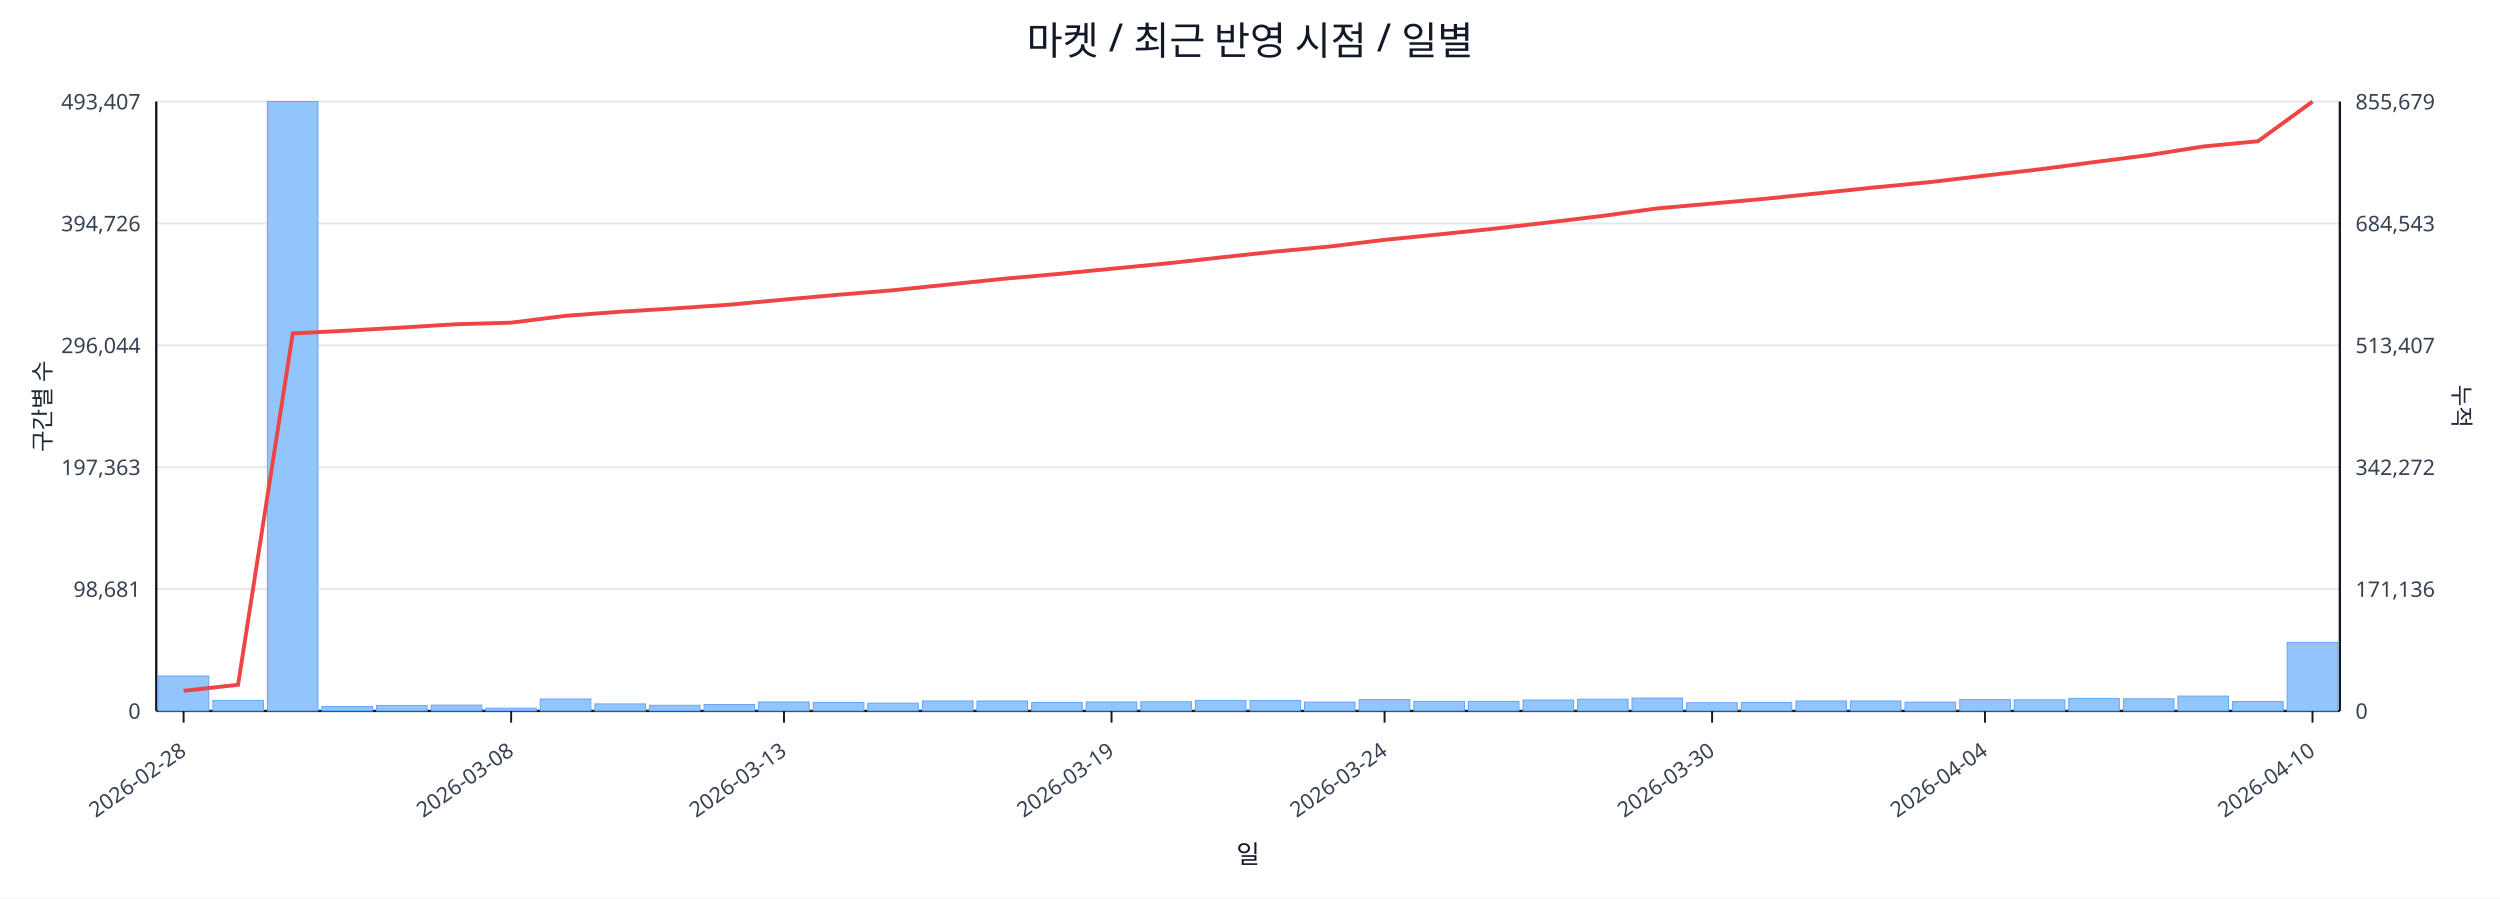
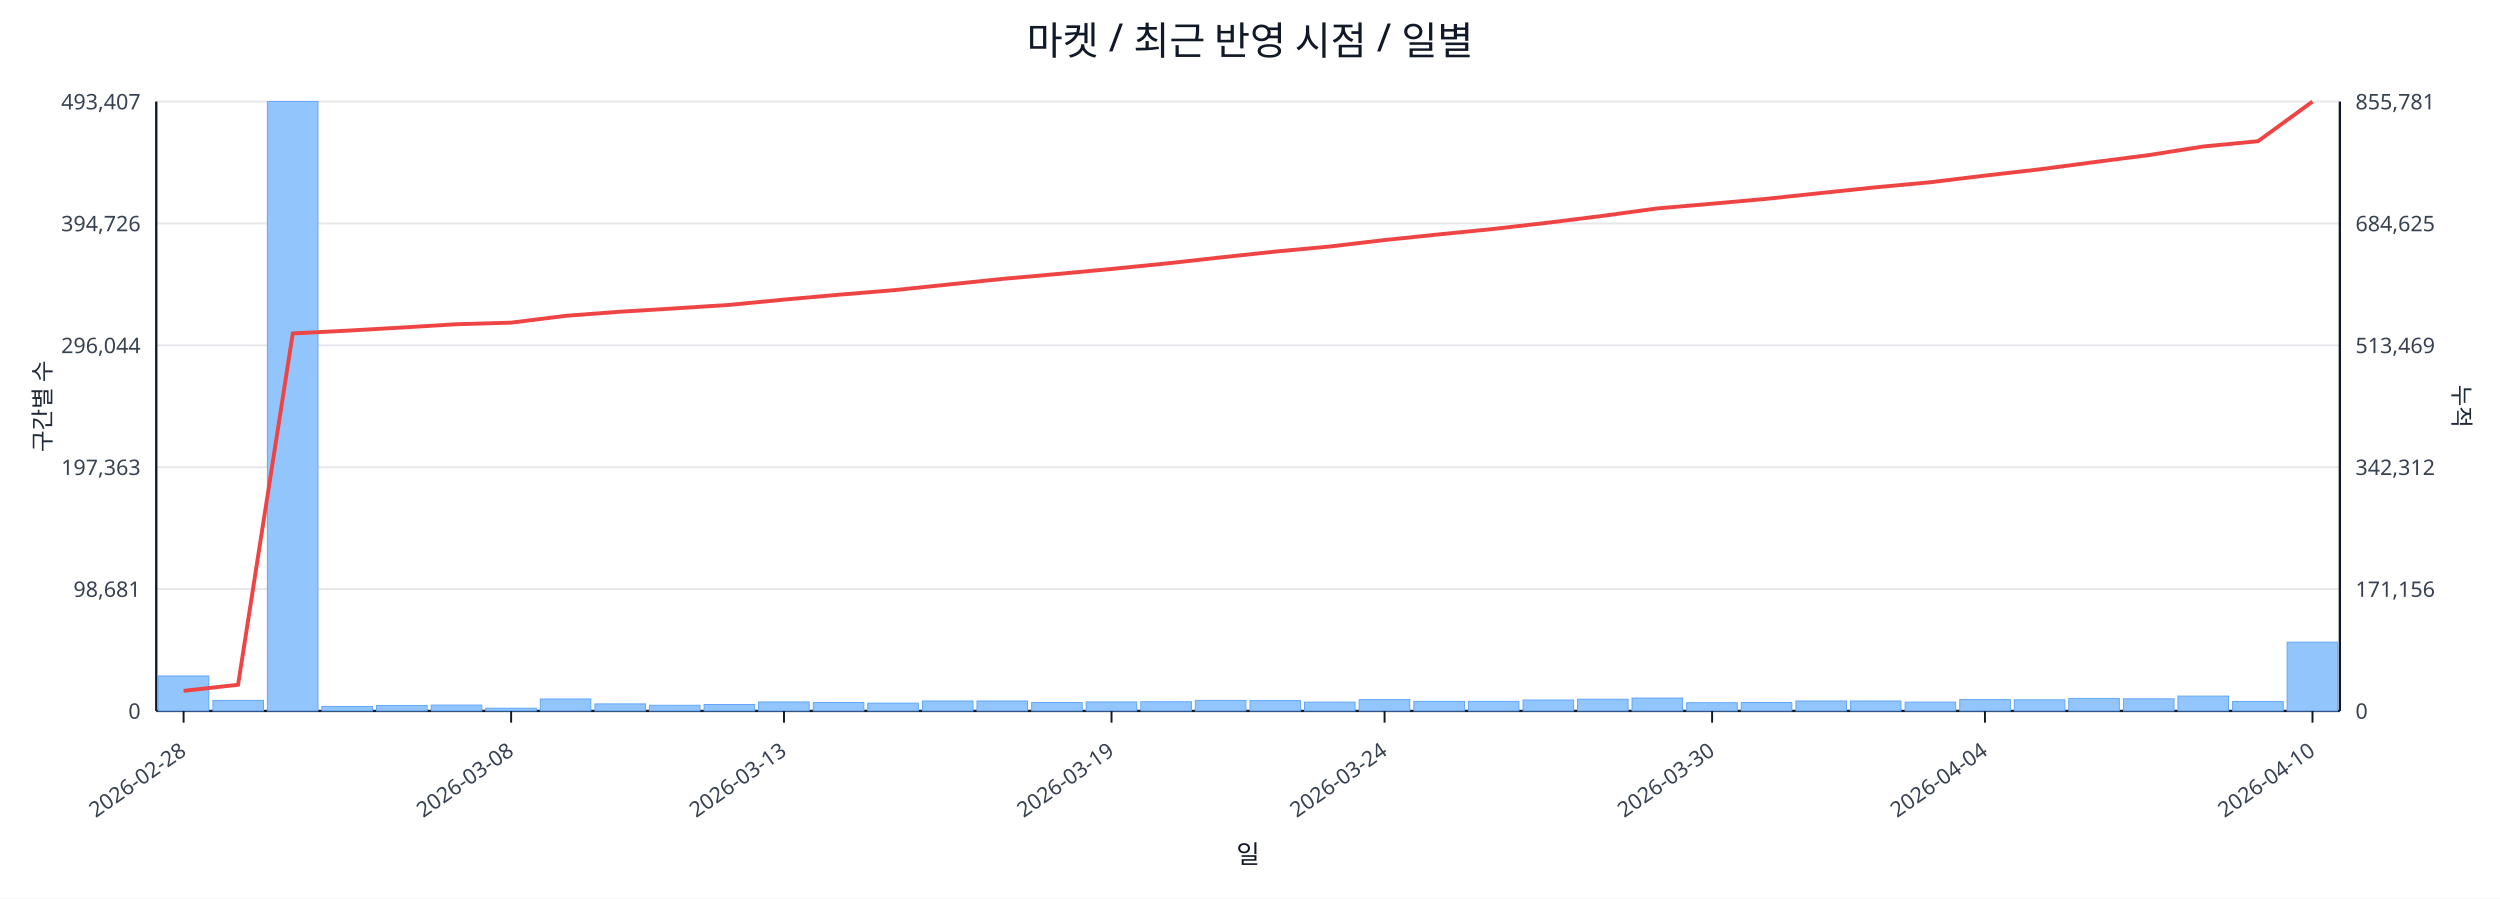
<svg xmlns="http://www.w3.org/2000/svg" width="1280" height="460" viewBox="0 0 1280 460">
  <rect x="0" y="0" width="100%" height="100%" fill="#ffffff" />
  <text x="640.0" y="28" font-size="20" text-anchor="middle" font-family="sans-serif" fill="#111827">마켓 / 최근 반영 시점 / 일별</text>
  <line x1="80.0" y1="52.0" x2="1198.0" y2="52.0" stroke="#e5e7eb" stroke-width="1" />
  <text x="72.0" y="56.0" font-size="11" text-anchor="end" font-family="sans-serif" fill="#374151">493,407</text>
-   <text x="1206.0" y="56.0" font-size="11" text-anchor="start" font-family="sans-serif" fill="#374151">855,679</text>
+   <text x="1206.0" y="56.0" font-size="11" text-anchor="start" font-family="sans-serif" fill="#374151">855,781</text>
  <line x1="80.0" y1="114.4" x2="1198.0" y2="114.4" stroke="#e5e7eb" stroke-width="1" />
  <text x="72.0" y="118.4" font-size="11" text-anchor="end" font-family="sans-serif" fill="#374151">394,726</text>
-   <text x="1206.0" y="118.4" font-size="11" text-anchor="start" font-family="sans-serif" fill="#374151">684,543</text>
+   <text x="1206.0" y="118.4" font-size="11" text-anchor="start" font-family="sans-serif" fill="#374151">684,625</text>
  <line x1="80.0" y1="176.8" x2="1198.0" y2="176.8" stroke="#e5e7eb" stroke-width="1" />
  <text x="72.0" y="180.8" font-size="11" text-anchor="end" font-family="sans-serif" fill="#374151">296,044</text>
-   <text x="1206.0" y="180.8" font-size="11" text-anchor="start" font-family="sans-serif" fill="#374151">513,407</text>
+   <text x="1206.0" y="180.8" font-size="11" text-anchor="start" font-family="sans-serif" fill="#374151">513,469</text>
  <line x1="80.0" y1="239.2" x2="1198.0" y2="239.2" stroke="#e5e7eb" stroke-width="1" />
  <text x="72.0" y="243.2" font-size="11" text-anchor="end" font-family="sans-serif" fill="#374151">197,363</text>
-   <text x="1206.0" y="243.2" font-size="11" text-anchor="start" font-family="sans-serif" fill="#374151">342,272</text>
+   <text x="1206.0" y="243.2" font-size="11" text-anchor="start" font-family="sans-serif" fill="#374151">342,312</text>
  <line x1="80.0" y1="301.6" x2="1198.0" y2="301.6" stroke="#e5e7eb" stroke-width="1" />
  <text x="72.0" y="305.6" font-size="11" text-anchor="end" font-family="sans-serif" fill="#374151">98,681</text>
-   <text x="1206.0" y="305.6" font-size="11" text-anchor="start" font-family="sans-serif" fill="#374151">171,136</text>
+   <text x="1206.0" y="305.6" font-size="11" text-anchor="start" font-family="sans-serif" fill="#374151">171,156</text>
  <line x1="80.0" y1="364.0" x2="1198.0" y2="364.0" stroke="#e5e7eb" stroke-width="1" />
  <text x="72.0" y="368.0" font-size="11" text-anchor="end" font-family="sans-serif" fill="#374151">0</text>
  <text x="1206.0" y="368.0" font-size="11" text-anchor="start" font-family="sans-serif" fill="#374151">0</text>
  <line x1="80.0" y1="364.0" x2="1198.0" y2="364.0" stroke="#111827" stroke-width="1.2" />
  <line x1="80.0" y1="52.0" x2="80.0" y2="364.0" stroke="#111827" stroke-width="1.2" />
  <line x1="1198.0" y1="52.0" x2="1198.0" y2="364.0" stroke="#111827" stroke-width="1.2" />
  <rect x="81.0" y="346.1" width="25.9" height="17.9" fill="#93c5fd" stroke="#60a5fa" stroke-width="0.5" />
  <rect x="109.0" y="358.6" width="25.9" height="5.4" fill="#93c5fd" stroke="#60a5fa" stroke-width="0.5" />
  <rect x="136.9" y="52.0" width="25.9" height="312.0" fill="#93c5fd" stroke="#60a5fa" stroke-width="0.5" />
  <rect x="164.8" y="361.7" width="25.9" height="2.3" fill="#93c5fd" stroke="#60a5fa" stroke-width="0.5" />
  <rect x="192.8" y="361.2" width="25.9" height="2.8" fill="#93c5fd" stroke="#60a5fa" stroke-width="0.5" />
  <rect x="220.8" y="361.0" width="25.9" height="3.0" fill="#93c5fd" stroke="#60a5fa" stroke-width="0.5" />
  <rect x="248.7" y="362.6" width="25.9" height="1.4" fill="#93c5fd" stroke="#60a5fa" stroke-width="0.5" />
  <rect x="276.6" y="357.9" width="25.9" height="6.1" fill="#93c5fd" stroke="#60a5fa" stroke-width="0.5" />
  <rect x="304.6" y="360.4" width="25.9" height="3.6" fill="#93c5fd" stroke="#60a5fa" stroke-width="0.5" />
  <rect x="332.5" y="361.1" width="25.9" height="2.9" fill="#93c5fd" stroke="#60a5fa" stroke-width="0.5" />
  <rect x="360.5" y="360.7" width="25.9" height="3.3" fill="#93c5fd" stroke="#60a5fa" stroke-width="0.5" />
  <rect x="388.4" y="359.4" width="25.9" height="4.6" fill="#93c5fd" stroke="#60a5fa" stroke-width="0.5" />
  <rect x="416.4" y="359.7" width="25.9" height="4.3" fill="#93c5fd" stroke="#60a5fa" stroke-width="0.5" />
  <rect x="444.3" y="360.0" width="25.9" height="4.0" fill="#93c5fd" stroke="#60a5fa" stroke-width="0.5" />
  <rect x="472.3" y="358.9" width="25.9" height="5.1" fill="#93c5fd" stroke="#60a5fa" stroke-width="0.5" />
  <rect x="500.2" y="358.9" width="25.9" height="5.1" fill="#93c5fd" stroke="#60a5fa" stroke-width="0.5" />
  <rect x="528.2" y="359.7" width="25.9" height="4.3" fill="#93c5fd" stroke="#60a5fa" stroke-width="0.5" />
  <rect x="556.1" y="359.4" width="25.9" height="4.6" fill="#93c5fd" stroke="#60a5fa" stroke-width="0.5" />
  <rect x="584.1" y="359.3" width="25.9" height="4.7" fill="#93c5fd" stroke="#60a5fa" stroke-width="0.5" />
  <rect x="612.0" y="358.6" width="25.9" height="5.4" fill="#93c5fd" stroke="#60a5fa" stroke-width="0.5" />
  <rect x="640.0" y="358.7" width="25.9" height="5.3" fill="#93c5fd" stroke="#60a5fa" stroke-width="0.5" />
  <rect x="667.9" y="359.5" width="25.9" height="4.5" fill="#93c5fd" stroke="#60a5fa" stroke-width="0.5" />
  <rect x="695.9" y="358.2" width="25.9" height="5.8" fill="#93c5fd" stroke="#60a5fa" stroke-width="0.5" />
  <rect x="723.9" y="359.1" width="25.9" height="4.9" fill="#93c5fd" stroke="#60a5fa" stroke-width="0.5" />
  <rect x="751.8" y="359.1" width="25.9" height="4.9" fill="#93c5fd" stroke="#60a5fa" stroke-width="0.5" />
  <rect x="779.8" y="358.4" width="25.9" height="5.6" fill="#93c5fd" stroke="#60a5fa" stroke-width="0.5" />
  <rect x="807.7" y="358.0" width="25.9" height="6.0" fill="#93c5fd" stroke="#60a5fa" stroke-width="0.5" />
  <rect x="835.6" y="357.4" width="25.9" height="6.6" fill="#93c5fd" stroke="#60a5fa" stroke-width="0.5" />
  <rect x="863.6" y="359.8" width="25.9" height="4.2" fill="#93c5fd" stroke="#60a5fa" stroke-width="0.5" />
  <rect x="891.5" y="359.7" width="25.9" height="4.3" fill="#93c5fd" stroke="#60a5fa" stroke-width="0.5" />
  <rect x="919.5" y="358.9" width="25.9" height="5.1" fill="#93c5fd" stroke="#60a5fa" stroke-width="0.5" />
  <rect x="947.4" y="358.9" width="25.9" height="5.1" fill="#93c5fd" stroke="#60a5fa" stroke-width="0.5" />
  <rect x="975.4" y="359.5" width="25.9" height="4.5" fill="#93c5fd" stroke="#60a5fa" stroke-width="0.5" />
  <rect x="1003.4" y="358.2" width="25.9" height="5.8" fill="#93c5fd" stroke="#60a5fa" stroke-width="0.5" />
  <rect x="1031.3" y="358.3" width="25.9" height="5.7" fill="#93c5fd" stroke="#60a5fa" stroke-width="0.5" />
  <rect x="1059.2" y="357.6" width="25.9" height="6.4" fill="#93c5fd" stroke="#60a5fa" stroke-width="0.5" />
  <rect x="1087.2" y="357.8" width="25.9" height="6.2" fill="#93c5fd" stroke="#60a5fa" stroke-width="0.5" />
  <rect x="1115.1" y="356.4" width="25.9" height="7.6" fill="#93c5fd" stroke="#60a5fa" stroke-width="0.5" />
  <rect x="1143.1" y="359.2" width="25.9" height="4.8" fill="#93c5fd" stroke="#60a5fa" stroke-width="0.5" />
-   <rect x="1171.0" y="328.9" width="25.9" height="35.1" fill="#93c5fd" stroke="#60a5fa" stroke-width="0.5" />
-   <polyline fill="none" stroke="#ef4444" stroke-width="2" points="94.0,353.7 121.9,350.6 149.9,170.7 177.8,169.3 205.8,167.7 233.7,166.0 261.7,165.2 289.6,161.7 317.6,159.6 345.5,157.9 373.5,156.0 401.4,153.4 429.4,150.9 457.3,148.6 485.3,145.7 513.2,142.8 541.2,140.3 569.1,137.6 597.1,134.9 625.0,131.8 653.0,128.8 680.9,126.2 708.9,122.8 736.8,120.0 764.8,117.1 792.7,113.9 820.7,110.5 848.6,106.7 876.6,104.2 904.5,101.7 932.5,98.8 960.4,95.9 988.4,93.2 1016.3,89.9 1044.3,86.7 1072.2,83.0 1100.2,79.4 1128.1,75.0 1156.1,72.3 1184.0,52.0" />
+   <rect x="1171.0" y="328.8" width="25.9" height="35.2" fill="#93c5fd" stroke="#60a5fa" stroke-width="0.5" />
+   <polyline fill="none" stroke="#ef4444" stroke-width="2" points="94.0,353.7 121.9,350.6 149.9,170.7 177.8,169.3 205.8,167.7 233.7,166.0 261.7,165.2 289.6,161.7 317.6,159.6 345.5,157.9 373.5,156.1 401.4,153.4 429.4,150.9 457.3,148.6 485.3,145.7 513.2,142.8 541.2,140.3 569.1,137.7 597.1,134.9 625.0,131.8 653.0,128.8 680.9,126.2 708.9,122.9 736.8,120.0 764.8,117.2 792.7,114.0 820.7,110.5 848.6,106.7 876.6,104.3 904.5,101.8 932.5,98.8 960.4,95.9 988.4,93.3 1016.3,89.9 1044.3,86.7 1072.2,83.0 1100.2,79.4 1128.1,75.0 1156.1,72.3 1184.0,52.0" />
  <line x1="94.0" y1="364.0" x2="94.0" y2="370.0" stroke="#111827" stroke-width="1" />
  <text x="96.0" y="386.0" font-size="11" text-anchor="end" transform="rotate(-35 96.0 386.0)" font-family="sans-serif" fill="#374151">2026-02-28</text>
  <line x1="261.7" y1="364.0" x2="261.7" y2="370.0" stroke="#111827" stroke-width="1" />
  <text x="263.7" y="386.0" font-size="11" text-anchor="end" transform="rotate(-35 263.7 386.0)" font-family="sans-serif" fill="#374151">2026-03-08</text>
  <line x1="401.4" y1="364.0" x2="401.4" y2="370.0" stroke="#111827" stroke-width="1" />
  <text x="403.4" y="386.0" font-size="11" text-anchor="end" transform="rotate(-35 403.4 386.0)" font-family="sans-serif" fill="#374151">2026-03-13</text>
  <line x1="569.1" y1="364.0" x2="569.1" y2="370.0" stroke="#111827" stroke-width="1" />
  <text x="571.1" y="386.0" font-size="11" text-anchor="end" transform="rotate(-35 571.1 386.0)" font-family="sans-serif" fill="#374151">2026-03-19</text>
  <line x1="708.9" y1="364.0" x2="708.9" y2="370.0" stroke="#111827" stroke-width="1" />
  <text x="710.9" y="386.0" font-size="11" text-anchor="end" transform="rotate(-35 710.9 386.0)" font-family="sans-serif" fill="#374151">2026-03-24</text>
  <line x1="876.6" y1="364.0" x2="876.6" y2="370.0" stroke="#111827" stroke-width="1" />
  <text x="878.6" y="386.0" font-size="11" text-anchor="end" transform="rotate(-35 878.6 386.0)" font-family="sans-serif" fill="#374151">2026-03-30</text>
  <line x1="1016.3" y1="364.0" x2="1016.3" y2="370.0" stroke="#111827" stroke-width="1" />
  <text x="1018.3" y="386.0" font-size="11" text-anchor="end" transform="rotate(-35 1018.3 386.0)" font-family="sans-serif" fill="#374151">2026-04-04</text>
  <line x1="1184.0" y1="364.0" x2="1184.0" y2="370.0" stroke="#111827" stroke-width="1" />
  <text x="1186.0" y="386.0" font-size="11" text-anchor="end" transform="rotate(-35 1186.0 386.0)" font-family="sans-serif" fill="#374151">2026-04-10</text>
  <text x="26" y="208.0" font-size="12" transform="rotate(-90 26 208.0)" text-anchor="middle" font-family="sans-serif" fill="#1f2937">구간별 수</text>
  <text x="1256.0" y="208.0" font-size="12" transform="rotate(90 1256.0 208.0)" text-anchor="middle" font-family="sans-serif" fill="#1f2937">누적</text>
  <text x="639.0" y="442.0" font-size="13" text-anchor="middle" font-family="sans-serif" fill="#111827">일</text>
</svg>
